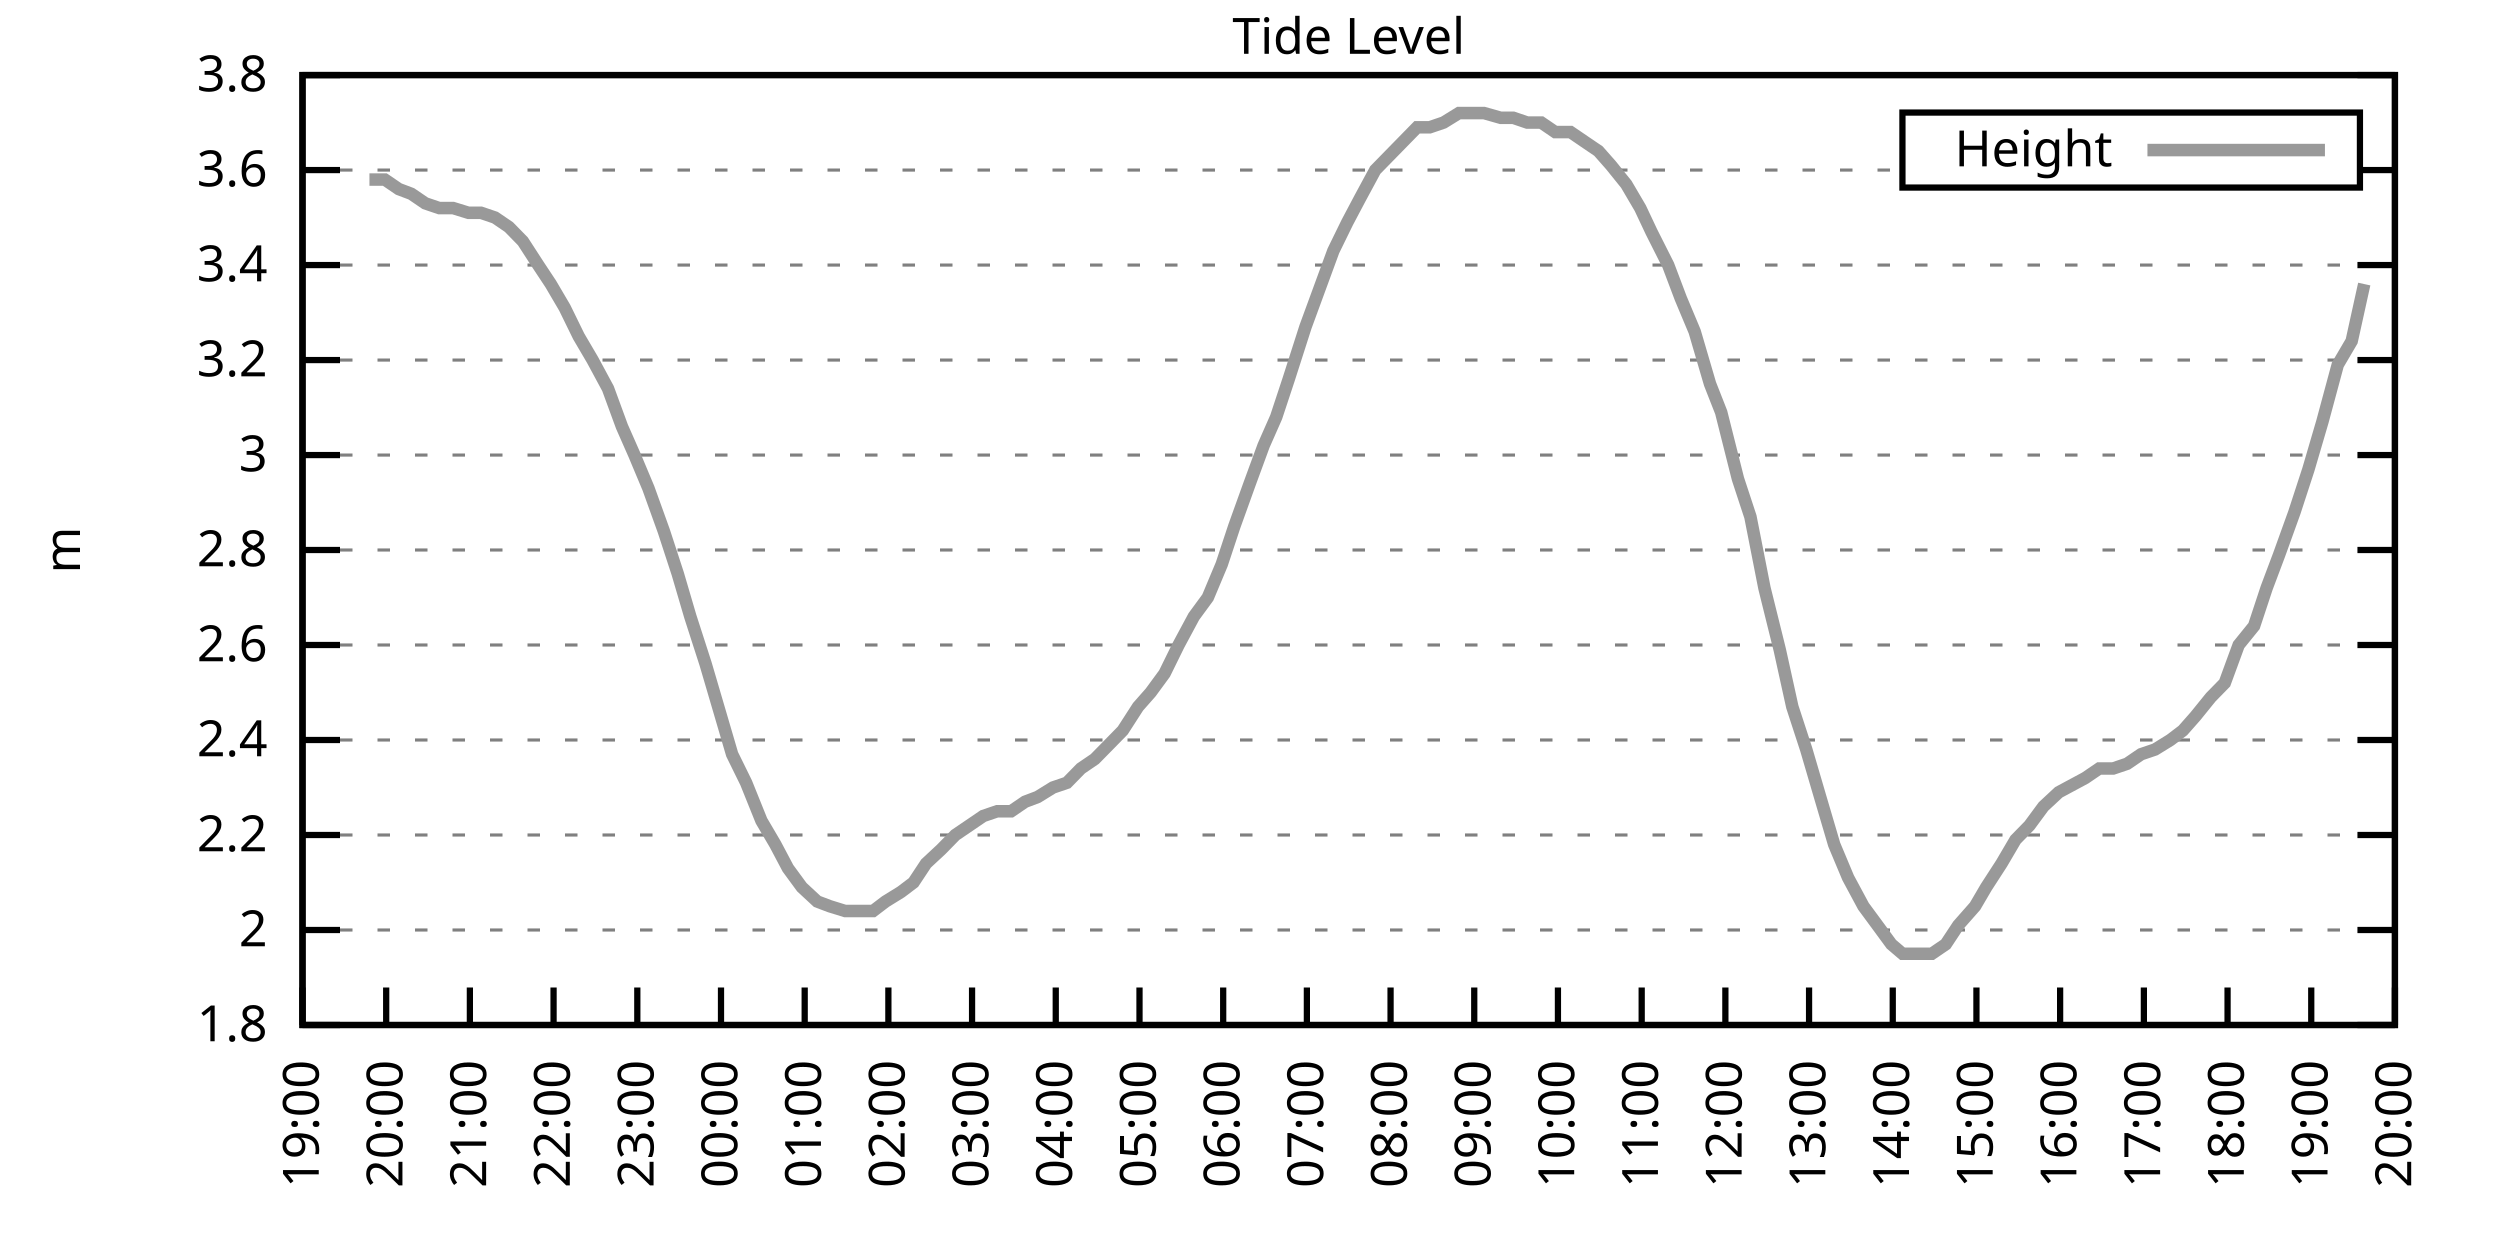
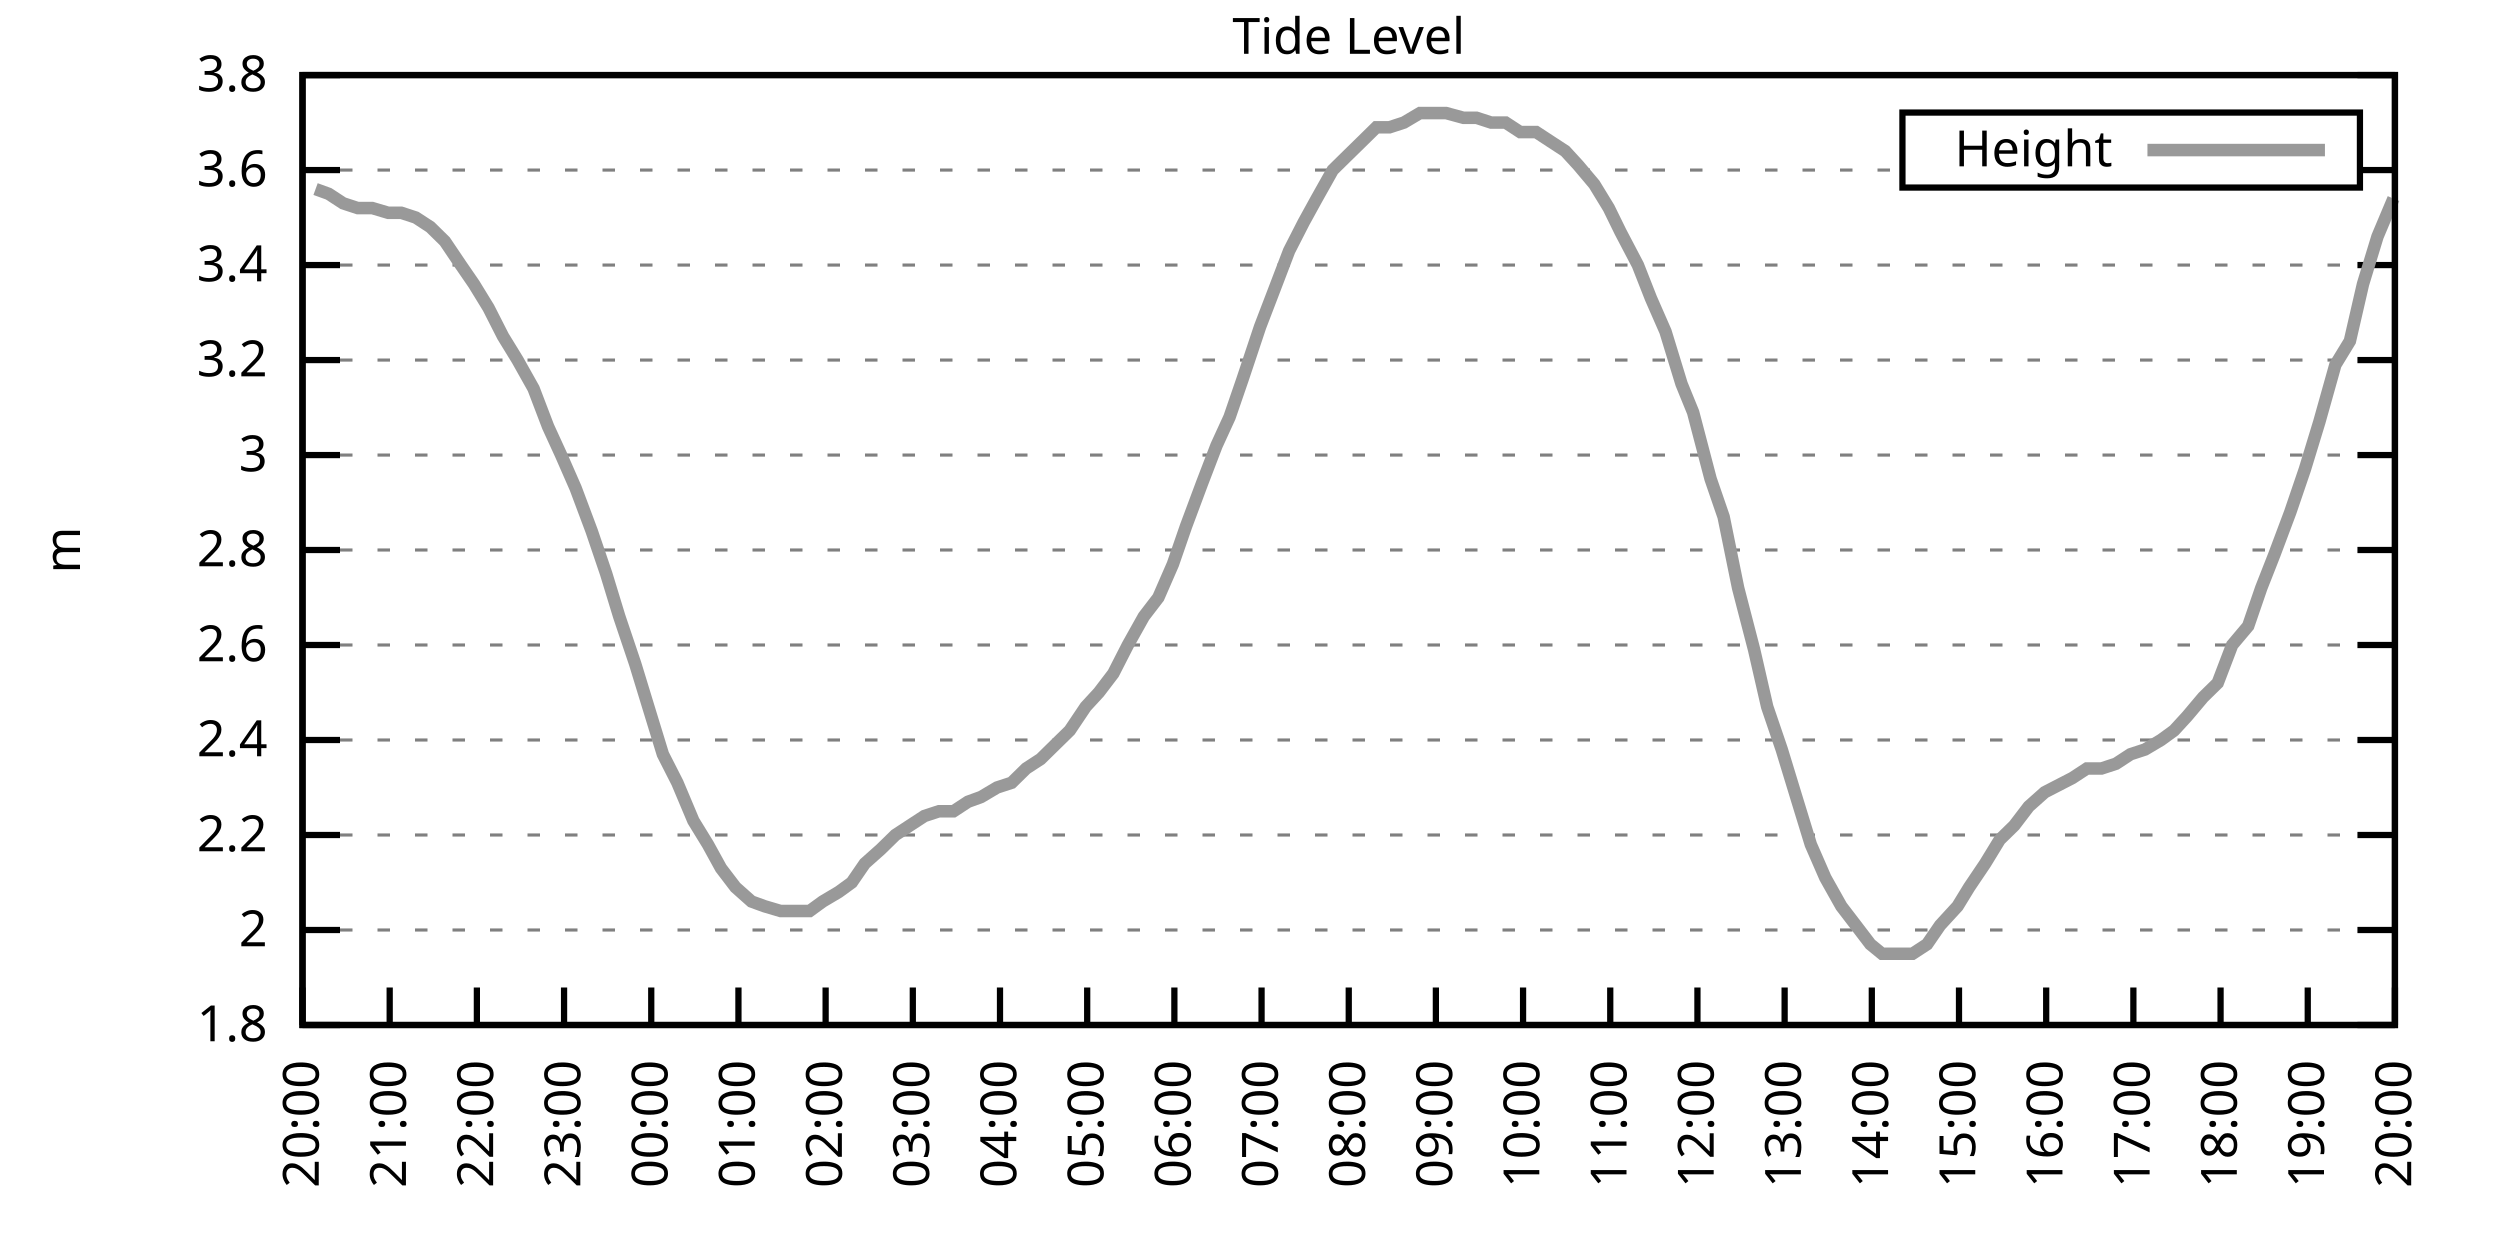
<svg xmlns="http://www.w3.org/2000/svg" xmlns:xlink="http://www.w3.org/1999/xlink" width="400" height="200" viewBox="0 0 400 200">
  <g id="gnuplot_canvas">
    <rect x="0" y="0" width="400" height="200" fill="none" />
    <defs>
      <circle id="gpDot" r="0.5" stroke-width="0.5" stroke="currentColor" />
      <path id="gpPt0" stroke-width="0.333" stroke="currentColor" d="M-1,0 h2 M0,-1 v2" />
      <path id="gpPt1" stroke-width="0.333" stroke="currentColor" d="M-1,-1 L1,1 M1,-1 L-1,1" />
      <path id="gpPt2" stroke-width="0.333" stroke="currentColor" d="M-1,0 L1,0 M0,-1 L0,1 M-1,-1 L1,1 M-1,1 L1,-1" />
      <rect id="gpPt3" stroke-width="0.333" stroke="currentColor" x="-1" y="-1" width="2" height="2" />
      <rect id="gpPt4" stroke-width="0.333" stroke="currentColor" fill="currentColor" x="-1" y="-1" width="2" height="2" />
      <circle id="gpPt5" stroke-width="0.333" stroke="currentColor" cx="0" cy="0" r="1" />
      <use xlink:href="#gpPt5" id="gpPt6" fill="currentColor" stroke="none" />
      <path id="gpPt7" stroke-width="0.333" stroke="currentColor" d="M0,-1.33 L-1.33,0.67 L1.33,0.67 z" />
      <use xlink:href="#gpPt7" id="gpPt8" fill="currentColor" stroke="none" />
      <use xlink:href="#gpPt7" id="gpPt9" stroke="currentColor" transform="rotate(180)" />
      <use xlink:href="#gpPt9" id="gpPt10" fill="currentColor" stroke="none" />
      <use xlink:href="#gpPt3" id="gpPt11" stroke="currentColor" transform="rotate(45)" />
      <use xlink:href="#gpPt11" id="gpPt12" fill="currentColor" stroke="none" />
      <path id="gpPt13" stroke-width="0.333" stroke="currentColor" d="M0,1.330 L1.265,0.411 L0.782,-1.067 L-0.782,-1.076 L-1.265,0.411 z" />
      <use xlink:href="#gpPt13" id="gpPt14" fill="currentColor" stroke="none" />
      <filter id="textbox" filterUnits="objectBoundingBox" x="0" y="0" height="1" width="1">
        <feFlood flood-color="white" flood-opacity="1" result="bgnd" />
        <feComposite in="SourceGraphic" in2="bgnd" operator="atop" />
      </filter>
      <filter id="greybox" filterUnits="objectBoundingBox" x="0" y="0" height="1" width="1">
        <feFlood flood-color="lightgrey" flood-opacity="1" result="grey" />
        <feComposite in="SourceGraphic" in2="grey" operator="atop" />
      </filter>
    </defs>
    <g fill="none" color="white" stroke="currentColor" stroke-width="1.00" stroke-linecap="butt" stroke-linejoin="miter">
</g>
    <g fill="none" color="black" stroke="currentColor" stroke-width="1.00" stroke-linecap="butt" stroke-linejoin="miter">
      <g stroke="none" shape-rendering="crispEdges">
        <polygon fill="rgb(255, 255, 255)" points="48.40,164.00 383.18,164.00 383.18,12.02 48.40,12.02 " />
      </g>
    </g>
    <g fill="none" color="black" stroke="currentColor" stroke-width="1.00" stroke-linecap="butt" stroke-linejoin="miter">
</g>
    <g fill="none" color="black" stroke="black" stroke-width="0.50" stroke-linecap="butt" stroke-linejoin="miter">
</g>
    <g fill="none" color="gray" stroke="currentColor" stroke-width="0.50" stroke-linecap="butt" stroke-linejoin="miter">
      <path stroke="gray" stroke-dasharray="2,4" class="gridline" d="M48.40,164.00 L383.19,164.00  " />
    </g>
    <g fill="none" color="gray" stroke="gray" stroke-width="1.00" stroke-linecap="butt" stroke-linejoin="miter">
</g>
    <g fill="none" color="black" stroke="currentColor" stroke-width="1.00" stroke-linecap="butt" stroke-linejoin="miter">
      <path stroke="black" d="M48.40,164.00 L54.40,164.00 M383.19,164.00 L377.19,164.00  " />
      <g transform="translate(42.80,166.60)" stroke="none" fill="black" font-family="Sans" font-size="8.00" text-anchor="end">
        <text>
          <tspan font-family="Sans"> 1.8</tspan>
        </text>
      </g>
    </g>
    <g fill="none" color="black" stroke="currentColor" stroke-width="1.00" stroke-linecap="butt" stroke-linejoin="miter">
</g>
    <g fill="none" color="black" stroke="black" stroke-width="0.50" stroke-linecap="butt" stroke-linejoin="miter">
</g>
    <g fill="none" color="gray" stroke="currentColor" stroke-width="0.50" stroke-linecap="butt" stroke-linejoin="miter">
      <path stroke="gray" stroke-dasharray="2,4" class="gridline" d="M48.40,148.80 L383.19,148.80  " />
    </g>
    <g fill="none" color="gray" stroke="gray" stroke-width="1.00" stroke-linecap="butt" stroke-linejoin="miter">
</g>
    <g fill="none" color="black" stroke="currentColor" stroke-width="1.00" stroke-linecap="butt" stroke-linejoin="miter">
      <path stroke="black" d="M48.40,148.80 L54.40,148.80 M383.19,148.80 L377.19,148.80  " />
      <g transform="translate(42.80,151.40)" stroke="none" fill="black" font-family="Sans" font-size="8.00" text-anchor="end">
        <text>
          <tspan font-family="Sans"> 2</tspan>
        </text>
      </g>
    </g>
    <g fill="none" color="black" stroke="currentColor" stroke-width="1.00" stroke-linecap="butt" stroke-linejoin="miter">
</g>
    <g fill="none" color="black" stroke="black" stroke-width="0.50" stroke-linecap="butt" stroke-linejoin="miter">
</g>
    <g fill="none" color="gray" stroke="currentColor" stroke-width="0.50" stroke-linecap="butt" stroke-linejoin="miter">
      <path stroke="gray" stroke-dasharray="2,4" class="gridline" d="M48.40,133.60 L383.19,133.60  " />
    </g>
    <g fill="none" color="gray" stroke="gray" stroke-width="1.00" stroke-linecap="butt" stroke-linejoin="miter">
</g>
    <g fill="none" color="black" stroke="currentColor" stroke-width="1.00" stroke-linecap="butt" stroke-linejoin="miter">
      <path stroke="black" d="M48.40,133.60 L54.40,133.60 M383.19,133.60 L377.19,133.60  " />
      <g transform="translate(42.80,136.20)" stroke="none" fill="black" font-family="Sans" font-size="8.00" text-anchor="end">
        <text>
          <tspan font-family="Sans"> 2.2</tspan>
        </text>
      </g>
    </g>
    <g fill="none" color="black" stroke="currentColor" stroke-width="1.00" stroke-linecap="butt" stroke-linejoin="miter">
</g>
    <g fill="none" color="black" stroke="black" stroke-width="0.50" stroke-linecap="butt" stroke-linejoin="miter">
</g>
    <g fill="none" color="gray" stroke="currentColor" stroke-width="0.50" stroke-linecap="butt" stroke-linejoin="miter">
      <path stroke="gray" stroke-dasharray="2,4" class="gridline" d="M48.40,118.40 L383.19,118.40  " />
    </g>
    <g fill="none" color="gray" stroke="gray" stroke-width="1.00" stroke-linecap="butt" stroke-linejoin="miter">
</g>
    <g fill="none" color="black" stroke="currentColor" stroke-width="1.00" stroke-linecap="butt" stroke-linejoin="miter">
      <path stroke="black" d="M48.40,118.40 L54.40,118.40 M383.19,118.40 L377.19,118.40  " />
      <g transform="translate(42.80,121.00)" stroke="none" fill="black" font-family="Sans" font-size="8.00" text-anchor="end">
        <text>
          <tspan font-family="Sans"> 2.4</tspan>
        </text>
      </g>
    </g>
    <g fill="none" color="black" stroke="currentColor" stroke-width="1.00" stroke-linecap="butt" stroke-linejoin="miter">
</g>
    <g fill="none" color="black" stroke="black" stroke-width="0.50" stroke-linecap="butt" stroke-linejoin="miter">
</g>
    <g fill="none" color="gray" stroke="currentColor" stroke-width="0.50" stroke-linecap="butt" stroke-linejoin="miter">
      <path stroke="gray" stroke-dasharray="2,4" class="gridline" d="M48.40,103.20 L383.19,103.20  " />
    </g>
    <g fill="none" color="gray" stroke="gray" stroke-width="1.00" stroke-linecap="butt" stroke-linejoin="miter">
</g>
    <g fill="none" color="black" stroke="currentColor" stroke-width="1.00" stroke-linecap="butt" stroke-linejoin="miter">
      <path stroke="black" d="M48.40,103.20 L54.40,103.20 M383.19,103.20 L377.19,103.20  " />
      <g transform="translate(42.80,105.80)" stroke="none" fill="black" font-family="Sans" font-size="8.00" text-anchor="end">
        <text>
          <tspan font-family="Sans"> 2.6</tspan>
        </text>
      </g>
    </g>
    <g fill="none" color="black" stroke="currentColor" stroke-width="1.00" stroke-linecap="butt" stroke-linejoin="miter">
</g>
    <g fill="none" color="black" stroke="black" stroke-width="0.50" stroke-linecap="butt" stroke-linejoin="miter">
</g>
    <g fill="none" color="gray" stroke="currentColor" stroke-width="0.50" stroke-linecap="butt" stroke-linejoin="miter">
      <path stroke="gray" stroke-dasharray="2,4" class="gridline" d="M48.40,88.00 L383.19,88.00  " />
    </g>
    <g fill="none" color="gray" stroke="gray" stroke-width="1.00" stroke-linecap="butt" stroke-linejoin="miter">
</g>
    <g fill="none" color="black" stroke="currentColor" stroke-width="1.00" stroke-linecap="butt" stroke-linejoin="miter">
      <path stroke="black" d="M48.40,88.00 L54.40,88.00 M383.19,88.00 L377.19,88.00  " />
      <g transform="translate(42.80,90.60)" stroke="none" fill="black" font-family="Sans" font-size="8.00" text-anchor="end">
        <text>
          <tspan font-family="Sans"> 2.8</tspan>
        </text>
      </g>
    </g>
    <g fill="none" color="black" stroke="currentColor" stroke-width="1.00" stroke-linecap="butt" stroke-linejoin="miter">
</g>
    <g fill="none" color="black" stroke="black" stroke-width="0.50" stroke-linecap="butt" stroke-linejoin="miter">
</g>
    <g fill="none" color="gray" stroke="currentColor" stroke-width="0.50" stroke-linecap="butt" stroke-linejoin="miter">
      <path stroke="gray" stroke-dasharray="2,4" class="gridline" d="M48.40,72.81 L383.19,72.81  " />
    </g>
    <g fill="none" color="gray" stroke="gray" stroke-width="1.00" stroke-linecap="butt" stroke-linejoin="miter">
</g>
    <g fill="none" color="black" stroke="currentColor" stroke-width="1.00" stroke-linecap="butt" stroke-linejoin="miter">
      <path stroke="black" d="M48.40,72.81 L54.40,72.81 M383.19,72.81 L377.19,72.81  " />
      <g transform="translate(42.80,75.41)" stroke="none" fill="black" font-family="Sans" font-size="8.00" text-anchor="end">
        <text>
          <tspan font-family="Sans"> 3</tspan>
        </text>
      </g>
    </g>
    <g fill="none" color="black" stroke="currentColor" stroke-width="1.00" stroke-linecap="butt" stroke-linejoin="miter">
</g>
    <g fill="none" color="black" stroke="black" stroke-width="0.50" stroke-linecap="butt" stroke-linejoin="miter">
</g>
    <g fill="none" color="gray" stroke="currentColor" stroke-width="0.50" stroke-linecap="butt" stroke-linejoin="miter">
      <path stroke="gray" stroke-dasharray="2,4" class="gridline" d="M48.40,57.61 L383.19,57.61  " />
    </g>
    <g fill="none" color="gray" stroke="gray" stroke-width="1.00" stroke-linecap="butt" stroke-linejoin="miter">
</g>
    <g fill="none" color="black" stroke="currentColor" stroke-width="1.00" stroke-linecap="butt" stroke-linejoin="miter">
      <path stroke="black" d="M48.40,57.61 L54.40,57.61 M383.19,57.61 L377.19,57.61  " />
      <g transform="translate(42.80,60.21)" stroke="none" fill="black" font-family="Sans" font-size="8.00" text-anchor="end">
        <text>
          <tspan font-family="Sans"> 3.2</tspan>
        </text>
      </g>
    </g>
    <g fill="none" color="black" stroke="currentColor" stroke-width="1.00" stroke-linecap="butt" stroke-linejoin="miter">
</g>
    <g fill="none" color="black" stroke="black" stroke-width="0.50" stroke-linecap="butt" stroke-linejoin="miter">
</g>
    <g fill="none" color="gray" stroke="currentColor" stroke-width="0.50" stroke-linecap="butt" stroke-linejoin="miter">
      <path stroke="gray" stroke-dasharray="2,4" class="gridline" d="M48.40,42.41 L383.19,42.41  " />
    </g>
    <g fill="none" color="gray" stroke="gray" stroke-width="1.00" stroke-linecap="butt" stroke-linejoin="miter">
</g>
    <g fill="none" color="black" stroke="currentColor" stroke-width="1.00" stroke-linecap="butt" stroke-linejoin="miter">
      <path stroke="black" d="M48.40,42.41 L54.40,42.41 M383.19,42.41 L377.19,42.41  " />
      <g transform="translate(42.80,45.01)" stroke="none" fill="black" font-family="Sans" font-size="8.00" text-anchor="end">
        <text>
          <tspan font-family="Sans"> 3.4</tspan>
        </text>
      </g>
    </g>
    <g fill="none" color="black" stroke="currentColor" stroke-width="1.00" stroke-linecap="butt" stroke-linejoin="miter">
</g>
    <g fill="none" color="black" stroke="black" stroke-width="0.50" stroke-linecap="butt" stroke-linejoin="miter">
</g>
    <g fill="none" color="gray" stroke="currentColor" stroke-width="0.50" stroke-linecap="butt" stroke-linejoin="miter">
      <path stroke="gray" stroke-dasharray="2,4" class="gridline" d="M48.40,27.21 L304.39,27.21 M377.59,27.21 L383.19,27.21  " />
    </g>
    <g fill="none" color="gray" stroke="gray" stroke-width="1.00" stroke-linecap="butt" stroke-linejoin="miter">
</g>
    <g fill="none" color="black" stroke="currentColor" stroke-width="1.00" stroke-linecap="butt" stroke-linejoin="miter">
      <path stroke="black" d="M48.40,27.21 L54.40,27.21 M383.19,27.21 L377.19,27.21  " />
      <g transform="translate(42.80,29.81)" stroke="none" fill="black" font-family="Sans" font-size="8.00" text-anchor="end">
        <text>
          <tspan font-family="Sans"> 3.6</tspan>
        </text>
      </g>
    </g>
    <g fill="none" color="black" stroke="currentColor" stroke-width="1.00" stroke-linecap="butt" stroke-linejoin="miter">
</g>
    <g fill="none" color="black" stroke="black" stroke-width="0.50" stroke-linecap="butt" stroke-linejoin="miter">
</g>
    <g fill="none" color="gray" stroke="currentColor" stroke-width="0.50" stroke-linecap="butt" stroke-linejoin="miter">
      <path stroke="gray" stroke-dasharray="2,4" class="gridline" d="M48.40,12.01 L383.19,12.01  " />
    </g>
    <g fill="none" color="gray" stroke="gray" stroke-width="1.00" stroke-linecap="butt" stroke-linejoin="miter">
</g>
    <g fill="none" color="black" stroke="currentColor" stroke-width="1.00" stroke-linecap="butt" stroke-linejoin="miter">
      <path stroke="black" d="M48.40,12.01 L54.40,12.01 M383.19,12.01 L377.19,12.01  " />
      <g transform="translate(42.80,14.61)" stroke="none" fill="black" font-family="Sans" font-size="8.00" text-anchor="end">
        <text>
          <tspan font-family="Sans"> 3.8</tspan>
        </text>
      </g>
    </g>
    <g fill="none" color="black" stroke="currentColor" stroke-width="1.00" stroke-linecap="butt" stroke-linejoin="miter">
      <path stroke="black" d="M48.40,164.00 L48.40,158.00  " />
      <g transform="translate(51.00,169.60) rotate(270.00)" stroke="none" fill="black" font-family="Sans" font-size="8.00" text-anchor="end">
        <text>
-           <tspan font-family="Sans">19:00</tspan>
-         </text>
-       </g>
-     </g>
-     <g fill="none" color="black" stroke="currentColor" stroke-width="1.00" stroke-linecap="butt" stroke-linejoin="miter">
-       <path stroke="black" d="M61.79,164.00 L61.79,158.00  " />
-       <g transform="translate(64.39,169.60) rotate(270.00)" stroke="none" fill="black" font-family="Sans" font-size="8.00" text-anchor="end">
-         <text>
          <tspan font-family="Sans">20:00</tspan>
        </text>
      </g>
    </g>
    <g fill="none" color="black" stroke="currentColor" stroke-width="1.00" stroke-linecap="butt" stroke-linejoin="miter">
-       <path stroke="black" d="M75.18,164.00 L75.18,158.00  " />
-       <g transform="translate(77.78,169.60) rotate(270.00)" stroke="none" fill="black" font-family="Sans" font-size="8.00" text-anchor="end">
+       <path stroke="black" d="M62.35,164.00 L62.35,158.00  " />
+       <g transform="translate(64.95,169.60) rotate(270.00)" stroke="none" fill="black" font-family="Sans" font-size="8.00" text-anchor="end">
        <text>
          <tspan font-family="Sans">21:00</tspan>
        </text>
      </g>
    </g>
    <g fill="none" color="black" stroke="currentColor" stroke-width="1.00" stroke-linecap="butt" stroke-linejoin="miter">
-       <path stroke="black" d="M88.57,164.00 L88.57,158.00  " />
-       <g transform="translate(91.17,169.60) rotate(270.00)" stroke="none" fill="black" font-family="Sans" font-size="8.00" text-anchor="end">
+       <path stroke="black" d="M76.30,164.00 L76.30,158.00  " />
+       <g transform="translate(78.90,169.60) rotate(270.00)" stroke="none" fill="black" font-family="Sans" font-size="8.00" text-anchor="end">
        <text>
          <tspan font-family="Sans">22:00</tspan>
        </text>
      </g>
    </g>
    <g fill="none" color="black" stroke="currentColor" stroke-width="1.00" stroke-linecap="butt" stroke-linejoin="miter">
-       <path stroke="black" d="M101.97,164.00 L101.97,158.00  " />
-       <g transform="translate(104.57,169.60) rotate(270.00)" stroke="none" fill="black" font-family="Sans" font-size="8.00" text-anchor="end">
+       <path stroke="black" d="M90.25,164.00 L90.25,158.00  " />
+       <g transform="translate(92.85,169.60) rotate(270.00)" stroke="none" fill="black" font-family="Sans" font-size="8.00" text-anchor="end">
        <text>
          <tspan font-family="Sans">23:00</tspan>
        </text>
      </g>
    </g>
    <g fill="none" color="black" stroke="currentColor" stroke-width="1.00" stroke-linecap="butt" stroke-linejoin="miter">
-       <path stroke="black" d="M115.36,164.00 L115.36,158.00  " />
-       <g transform="translate(117.96,169.60) rotate(270.00)" stroke="none" fill="black" font-family="Sans" font-size="8.00" text-anchor="end">
+       <path stroke="black" d="M104.20,164.00 L104.20,158.00  " />
+       <g transform="translate(106.80,169.60) rotate(270.00)" stroke="none" fill="black" font-family="Sans" font-size="8.00" text-anchor="end">
        <text>
          <tspan font-family="Sans">00:00</tspan>
        </text>
      </g>
    </g>
    <g fill="none" color="black" stroke="currentColor" stroke-width="1.00" stroke-linecap="butt" stroke-linejoin="miter">
-       <path stroke="black" d="M128.75,164.00 L128.75,158.00  " />
-       <g transform="translate(131.35,169.60) rotate(270.00)" stroke="none" fill="black" font-family="Sans" font-size="8.00" text-anchor="end">
+       <path stroke="black" d="M118.15,164.00 L118.15,158.00  " />
+       <g transform="translate(120.75,169.60) rotate(270.00)" stroke="none" fill="black" font-family="Sans" font-size="8.00" text-anchor="end">
        <text>
          <tspan font-family="Sans">01:00</tspan>
        </text>
      </g>
    </g>
    <g fill="none" color="black" stroke="currentColor" stroke-width="1.00" stroke-linecap="butt" stroke-linejoin="miter">
-       <path stroke="black" d="M142.14,164.00 L142.14,158.00  " />
-       <g transform="translate(144.74,169.60) rotate(270.00)" stroke="none" fill="black" font-family="Sans" font-size="8.00" text-anchor="end">
+       <path stroke="black" d="M132.10,164.00 L132.10,158.00  " />
+       <g transform="translate(134.70,169.60) rotate(270.00)" stroke="none" fill="black" font-family="Sans" font-size="8.00" text-anchor="end">
        <text>
          <tspan font-family="Sans">02:00</tspan>
        </text>
      </g>
    </g>
    <g fill="none" color="black" stroke="currentColor" stroke-width="1.00" stroke-linecap="butt" stroke-linejoin="miter">
-       <path stroke="black" d="M155.53,164.00 L155.53,158.00  " />
-       <g transform="translate(158.13,169.60) rotate(270.00)" stroke="none" fill="black" font-family="Sans" font-size="8.00" text-anchor="end">
+       <path stroke="black" d="M146.05,164.00 L146.05,158.00  " />
+       <g transform="translate(148.65,169.60) rotate(270.00)" stroke="none" fill="black" font-family="Sans" font-size="8.00" text-anchor="end">
        <text>
          <tspan font-family="Sans">03:00</tspan>
        </text>
      </g>
    </g>
    <g fill="none" color="black" stroke="currentColor" stroke-width="1.00" stroke-linecap="butt" stroke-linejoin="miter">
-       <path stroke="black" d="M168.92,164.00 L168.92,158.00  " />
-       <g transform="translate(171.52,169.60) rotate(270.00)" stroke="none" fill="black" font-family="Sans" font-size="8.00" text-anchor="end">
+       <path stroke="black" d="M160.00,164.00 L160.00,158.00  " />
+       <g transform="translate(162.60,169.60) rotate(270.00)" stroke="none" fill="black" font-family="Sans" font-size="8.00" text-anchor="end">
        <text>
          <tspan font-family="Sans">04:00</tspan>
        </text>
      </g>
    </g>
    <g fill="none" color="black" stroke="currentColor" stroke-width="1.00" stroke-linecap="butt" stroke-linejoin="miter">
-       <path stroke="black" d="M182.32,164.00 L182.32,158.00  " />
-       <g transform="translate(184.92,169.60) rotate(270.00)" stroke="none" fill="black" font-family="Sans" font-size="8.00" text-anchor="end">
+       <path stroke="black" d="M173.95,164.00 L173.95,158.00  " />
+       <g transform="translate(176.55,169.60) rotate(270.00)" stroke="none" fill="black" font-family="Sans" font-size="8.00" text-anchor="end">
        <text>
          <tspan font-family="Sans">05:00</tspan>
        </text>
      </g>
    </g>
    <g fill="none" color="black" stroke="currentColor" stroke-width="1.00" stroke-linecap="butt" stroke-linejoin="miter">
-       <path stroke="black" d="M195.71,164.00 L195.71,158.00  " />
-       <g transform="translate(198.31,169.60) rotate(270.00)" stroke="none" fill="black" font-family="Sans" font-size="8.00" text-anchor="end">
+       <path stroke="black" d="M187.90,164.00 L187.90,158.00  " />
+       <g transform="translate(190.50,169.60) rotate(270.00)" stroke="none" fill="black" font-family="Sans" font-size="8.00" text-anchor="end">
        <text>
          <tspan font-family="Sans">06:00</tspan>
        </text>
      </g>
    </g>
    <g fill="none" color="black" stroke="currentColor" stroke-width="1.00" stroke-linecap="butt" stroke-linejoin="miter">
-       <path stroke="black" d="M209.10,164.00 L209.10,158.00  " />
-       <g transform="translate(211.70,169.60) rotate(270.00)" stroke="none" fill="black" font-family="Sans" font-size="8.00" text-anchor="end">
+       <path stroke="black" d="M201.85,164.00 L201.85,158.00  " />
+       <g transform="translate(204.45,169.60) rotate(270.00)" stroke="none" fill="black" font-family="Sans" font-size="8.00" text-anchor="end">
        <text>
          <tspan font-family="Sans">07:00</tspan>
        </text>
      </g>
    </g>
    <g fill="none" color="black" stroke="currentColor" stroke-width="1.00" stroke-linecap="butt" stroke-linejoin="miter">
-       <path stroke="black" d="M222.49,164.00 L222.49,158.00  " />
-       <g transform="translate(225.09,169.60) rotate(270.00)" stroke="none" fill="black" font-family="Sans" font-size="8.00" text-anchor="end">
+       <path stroke="black" d="M215.80,164.00 L215.80,158.00  " />
+       <g transform="translate(218.40,169.60) rotate(270.00)" stroke="none" fill="black" font-family="Sans" font-size="8.00" text-anchor="end">
        <text>
          <tspan font-family="Sans">08:00</tspan>
        </text>
      </g>
    </g>
    <g fill="none" color="black" stroke="currentColor" stroke-width="1.00" stroke-linecap="butt" stroke-linejoin="miter">
-       <path stroke="black" d="M235.88,164.00 L235.88,158.00  " />
-       <g transform="translate(238.48,169.60) rotate(270.00)" stroke="none" fill="black" font-family="Sans" font-size="8.00" text-anchor="end">
+       <path stroke="black" d="M229.74,164.00 L229.74,158.00  " />
+       <g transform="translate(232.34,169.60) rotate(270.00)" stroke="none" fill="black" font-family="Sans" font-size="8.00" text-anchor="end">
        <text>
          <tspan font-family="Sans">09:00</tspan>
        </text>
      </g>
    </g>
    <g fill="none" color="black" stroke="currentColor" stroke-width="1.00" stroke-linecap="butt" stroke-linejoin="miter">
-       <path stroke="black" d="M249.27,164.00 L249.27,158.00  " />
-       <g transform="translate(251.87,169.60) rotate(270.00)" stroke="none" fill="black" font-family="Sans" font-size="8.00" text-anchor="end">
+       <path stroke="black" d="M243.69,164.00 L243.69,158.00  " />
+       <g transform="translate(246.29,169.60) rotate(270.00)" stroke="none" fill="black" font-family="Sans" font-size="8.00" text-anchor="end">
        <text>
          <tspan font-family="Sans">10:00</tspan>
        </text>
      </g>
    </g>
    <g fill="none" color="black" stroke="currentColor" stroke-width="1.00" stroke-linecap="butt" stroke-linejoin="miter">
-       <path stroke="black" d="M262.67,164.00 L262.67,158.00  " />
-       <g transform="translate(265.27,169.60) rotate(270.00)" stroke="none" fill="black" font-family="Sans" font-size="8.00" text-anchor="end">
+       <path stroke="black" d="M257.64,164.00 L257.64,158.00  " />
+       <g transform="translate(260.24,169.60) rotate(270.00)" stroke="none" fill="black" font-family="Sans" font-size="8.00" text-anchor="end">
        <text>
          <tspan font-family="Sans">11:00</tspan>
        </text>
      </g>
    </g>
    <g fill="none" color="black" stroke="currentColor" stroke-width="1.00" stroke-linecap="butt" stroke-linejoin="miter">
-       <path stroke="black" d="M276.06,164.00 L276.06,158.00  " />
-       <g transform="translate(278.66,169.60) rotate(270.00)" stroke="none" fill="black" font-family="Sans" font-size="8.00" text-anchor="end">
+       <path stroke="black" d="M271.59,164.00 L271.59,158.00  " />
+       <g transform="translate(274.19,169.60) rotate(270.00)" stroke="none" fill="black" font-family="Sans" font-size="8.00" text-anchor="end">
        <text>
          <tspan font-family="Sans">12:00</tspan>
        </text>
      </g>
    </g>
    <g fill="none" color="black" stroke="currentColor" stroke-width="1.00" stroke-linecap="butt" stroke-linejoin="miter">
-       <path stroke="black" d="M289.45,164.00 L289.45,158.00  " />
-       <g transform="translate(292.05,169.60) rotate(270.00)" stroke="none" fill="black" font-family="Sans" font-size="8.00" text-anchor="end">
+       <path stroke="black" d="M285.54,164.00 L285.54,158.00  " />
+       <g transform="translate(288.14,169.60) rotate(270.00)" stroke="none" fill="black" font-family="Sans" font-size="8.00" text-anchor="end">
        <text>
          <tspan font-family="Sans">13:00</tspan>
        </text>
      </g>
    </g>
    <g fill="none" color="black" stroke="currentColor" stroke-width="1.00" stroke-linecap="butt" stroke-linejoin="miter">
-       <path stroke="black" d="M302.84,164.00 L302.84,158.00  " />
-       <g transform="translate(305.44,169.60) rotate(270.00)" stroke="none" fill="black" font-family="Sans" font-size="8.00" text-anchor="end">
+       <path stroke="black" d="M299.49,164.00 L299.49,158.00  " />
+       <g transform="translate(302.09,169.60) rotate(270.00)" stroke="none" fill="black" font-family="Sans" font-size="8.00" text-anchor="end">
        <text>
          <tspan font-family="Sans">14:00</tspan>
        </text>
      </g>
    </g>
    <g fill="none" color="black" stroke="currentColor" stroke-width="1.00" stroke-linecap="butt" stroke-linejoin="miter">
-       <path stroke="black" d="M316.23,164.00 L316.23,158.00  " />
-       <g transform="translate(318.83,169.60) rotate(270.00)" stroke="none" fill="black" font-family="Sans" font-size="8.00" text-anchor="end">
+       <path stroke="black" d="M313.44,164.00 L313.44,158.00  " />
+       <g transform="translate(316.04,169.60) rotate(270.00)" stroke="none" fill="black" font-family="Sans" font-size="8.00" text-anchor="end">
        <text>
          <tspan font-family="Sans">15:00</tspan>
        </text>
      </g>
    </g>
    <g fill="none" color="black" stroke="currentColor" stroke-width="1.00" stroke-linecap="butt" stroke-linejoin="miter">
-       <path stroke="black" d="M329.62,164.00 L329.62,158.00  " />
-       <g transform="translate(332.22,169.60) rotate(270.00)" stroke="none" fill="black" font-family="Sans" font-size="8.00" text-anchor="end">
+       <path stroke="black" d="M327.39,164.00 L327.39,158.00  " />
+       <g transform="translate(329.99,169.60) rotate(270.00)" stroke="none" fill="black" font-family="Sans" font-size="8.00" text-anchor="end">
        <text>
          <tspan font-family="Sans">16:00</tspan>
        </text>
      </g>
    </g>
    <g fill="none" color="black" stroke="currentColor" stroke-width="1.00" stroke-linecap="butt" stroke-linejoin="miter">
-       <path stroke="black" d="M343.02,164.00 L343.02,158.00  " />
-       <g transform="translate(345.62,169.60) rotate(270.00)" stroke="none" fill="black" font-family="Sans" font-size="8.00" text-anchor="end">
+       <path stroke="black" d="M341.34,164.00 L341.34,158.00  " />
+       <g transform="translate(343.94,169.60) rotate(270.00)" stroke="none" fill="black" font-family="Sans" font-size="8.00" text-anchor="end">
        <text>
          <tspan font-family="Sans">17:00</tspan>
        </text>
      </g>
    </g>
    <g fill="none" color="black" stroke="currentColor" stroke-width="1.00" stroke-linecap="butt" stroke-linejoin="miter">
-       <path stroke="black" d="M356.41,164.00 L356.41,158.00  " />
-       <g transform="translate(359.01,169.60) rotate(270.00)" stroke="none" fill="black" font-family="Sans" font-size="8.00" text-anchor="end">
+       <path stroke="black" d="M355.29,164.00 L355.29,158.00  " />
+       <g transform="translate(357.89,169.60) rotate(270.00)" stroke="none" fill="black" font-family="Sans" font-size="8.00" text-anchor="end">
        <text>
          <tspan font-family="Sans">18:00</tspan>
        </text>
      </g>
    </g>
    <g fill="none" color="black" stroke="currentColor" stroke-width="1.00" stroke-linecap="butt" stroke-linejoin="miter">
-       <path stroke="black" d="M369.80,164.00 L369.80,158.00  " />
-       <g transform="translate(372.40,169.60) rotate(270.00)" stroke="none" fill="black" font-family="Sans" font-size="8.00" text-anchor="end">
+       <path stroke="black" d="M369.24,164.00 L369.24,158.00  " />
+       <g transform="translate(371.84,169.60) rotate(270.00)" stroke="none" fill="black" font-family="Sans" font-size="8.00" text-anchor="end">
        <text>
          <tspan font-family="Sans">19:00</tspan>
        </text>
      </g>
    </g>
    <g fill="none" color="black" stroke="currentColor" stroke-width="1.00" stroke-linecap="butt" stroke-linejoin="miter">
      <path stroke="black" d="M383.19,164.00 L383.19,158.00  " />
      <g transform="translate(385.79,169.60) rotate(270.00)" stroke="none" fill="black" font-family="Sans" font-size="8.00" text-anchor="end">
        <text>
          <tspan font-family="Sans">20:00</tspan>
        </text>
      </g>
    </g>
    <g fill="none" color="black" stroke="currentColor" stroke-width="1.00" stroke-linecap="butt" stroke-linejoin="miter">
</g>
    <g fill="none" color="black" stroke="currentColor" stroke-width="1.00" stroke-linecap="butt" stroke-linejoin="miter">
      <path stroke="black" d="M48.40,12.01 L48.40,164.00 L383.19,164.00 L383.19,12.01 L48.40,12.01 Z  " />
    </g>
    <g fill="none" color="black" stroke="currentColor" stroke-width="1.00" stroke-linecap="butt" stroke-linejoin="miter">
</g>
    <g fill="none" color="black" stroke="currentColor" stroke-width="1.00" stroke-linecap="butt" stroke-linejoin="miter">
      <path stroke="black" d="M304.39,30.01 L304.39,18.01 L377.59,18.01 L377.59,30.01 L304.39,30.01 Z  " />
    </g>
    <g id="Tide_level_plot_1">
      <g fill="none" color="white" stroke="black" stroke-width="2.00" stroke-linecap="butt" stroke-linejoin="miter">
</g>
      <g fill="none" color="black" stroke="currentColor" stroke-width="2.00" stroke-linecap="butt" stroke-linejoin="miter">
        <g transform="translate(337.99,26.61)" stroke="none" fill="black" font-family="Sans" font-size="8.00" text-anchor="end">
          <text>
            <tspan font-family="Sans">Height</tspan>
          </text>
        </g>
      </g>
      <g fill="none" color="black" stroke="currentColor" stroke-width="2.00" stroke-linecap="butt" stroke-linejoin="miter">
-         <path stroke="rgb(153, 153, 153)" d="M343.59,24.01 L371.99,24.01 M59.11,28.73 L61.57,28.73 L63.80,30.25 L65.81,31.01 L68.04,32.53 L70.27,33.29   L72.50,33.29 L74.96,34.05 L76.97,34.05 L79.20,34.81 L81.43,36.33 L83.66,38.61 L86.12,42.41 L88.13,45.45   L90.36,49.25 L92.59,53.81 L94.82,57.61 L97.28,62.17 L99.51,68.25 L101.52,72.81 L103.75,78.13 L106.21,84.97   L108.44,91.80 L110.45,98.64 L112.90,106.24 L114.91,113.08 L117.14,120.68 L119.38,125.24 L121.83,131.32 L124.06,135.12   L126.07,138.92 L128.30,141.96 L130.76,144.24 L132.77,145.00 L135.22,145.76 L137.45,145.76 L139.69,145.76 L141.69,144.24   L144.15,142.72 L146.16,141.20 L148.17,138.16 L150.62,135.88 L152.85,133.60 L155.09,132.08 L157.32,130.56 L159.55,129.80   L161.78,129.80 L164.01,128.28 L166.02,127.52 L168.48,126.00 L170.71,125.24 L172.94,122.96 L175.17,121.44 L177.41,119.16   L179.64,116.88 L182.09,113.08 L184.10,110.80 L186.33,107.76 L188.57,103.20 L191.02,98.64 L193.25,95.60 L195.48,90.28   L197.49,84.21 L199.95,77.37 L202.18,71.29 L204.19,66.73 L206.20,60.65 L208.88,52.29 L211.11,46.21 L213.34,40.13   L215.57,35.57 L217.58,31.77 L220.04,27.21 L222.27,24.93 L224.50,22.65 L226.73,20.37 L228.74,20.37 L230.97,19.61   L233.43,18.09 L235.44,18.09 L237.44,18.09 L240.12,18.85 L242.13,18.85 L244.36,19.61 L246.60,19.61 L248.83,21.13   L251.28,21.13 L253.51,22.65 L255.75,24.17 L257.76,26.45 L260.21,29.49 L262.44,33.29 L264.23,37.09 L266.91,42.41   L268.92,47.73 L271.15,53.05 L273.60,61.41 L275.39,65.97 L278.07,76.61 L280.07,82.69 L282.31,94.08 L284.76,103.96   L286.77,113.08 L289.00,119.92 L291.23,127.52 L293.47,135.12 L295.70,140.44 L298.15,145.00 L300.39,148.04 L302.62,151.08   L304.40,152.60 L306.86,152.60 L309.09,152.60 L311.32,151.08 L313.33,148.04 L316.01,145.00 L317.79,141.96 L320.25,138.16   L322.48,134.36 L324.71,132.08 L326.95,129.04 L329.40,126.76 L333.64,124.48 L335.87,122.96 L338.10,122.96 L340.34,122.20   L342.57,120.68 L344.80,119.92 L347.26,118.40 L349.26,116.88 L351.27,114.60 L353.73,111.56 L355.96,109.28 L358.19,103.20   L360.65,100.16 L362.66,94.08 L364.66,88.76 L367.12,81.93 L369.35,75.09 L371.58,67.49 L374.04,58.37 L376.27,54.57   L378.28,45.45  " />
+         <path stroke="rgb(153, 153, 153)" d="M343.59,24.01 L371.99,24.01 M50.49,30.25 L52.58,31.01 L54.91,32.53 L57.23,33.29 L59.56,33.29 L62.12,34.05   L64.21,34.05 L66.53,34.81 L68.86,36.33 L71.18,38.61 L73.74,42.41 L75.83,45.45 L78.16,49.25 L80.48,53.81   L82.81,57.61 L85.37,62.17 L87.69,68.25 L89.78,72.81 L92.11,78.13 L94.67,84.97 L96.99,91.80 L99.08,98.64   L101.64,106.24 L103.73,113.08 L106.06,120.68 L108.38,125.24 L110.94,131.32 L113.27,135.12 L115.36,138.92 L117.68,141.96   L120.24,144.24 L122.33,145.00 L124.89,145.76 L127.22,145.76 L129.54,145.76 L131.63,144.24 L134.19,142.72 L136.28,141.20   L138.37,138.16 L140.93,135.88 L143.26,133.60 L145.58,132.08 L147.91,130.56 L150.23,129.80 L152.56,129.80 L154.88,128.28   L156.97,127.52 L159.53,126.00 L161.86,125.24 L164.18,122.96 L166.51,121.44 L168.83,119.16 L171.16,116.88 L173.71,113.08   L175.81,110.80 L178.13,107.76 L180.46,103.20 L183.01,98.64 L185.34,95.60 L187.66,90.28 L189.76,84.21 L192.31,77.37   L194.64,71.29 L196.73,66.73 L198.82,60.65 L201.61,52.29 L203.94,46.21 L206.26,40.13 L208.59,35.57 L210.68,31.77   L213.24,27.21 L215.56,24.93 L217.89,22.65 L220.21,20.37 L222.30,20.37 L224.63,19.61 L227.19,18.09 L229.28,18.09   L231.37,18.09 L234.16,18.85 L236.25,18.85 L238.58,19.61 L240.90,19.61 L243.23,21.13 L245.79,21.13 L248.11,22.65   L250.44,24.17 L252.53,26.45 L255.09,29.49 L257.41,33.29 L259.27,37.09 L262.06,42.41 L264.15,47.73 L266.48,53.05   L269.04,61.41 L270.90,65.97 L273.69,76.61 L275.78,82.69 L278.10,94.08 L280.66,103.96 L282.75,113.08 L285.08,119.92   L287.40,127.52 L289.73,135.12 L292.05,140.44 L294.61,145.00 L296.94,148.04 L299.26,151.08 L301.12,152.60 L303.68,152.60   L306.00,152.60 L308.33,151.08 L310.42,148.04 L313.21,145.00 L315.07,141.96 L317.63,138.16 L319.95,134.36 L322.28,132.08   L324.60,129.04 L327.16,126.76 L331.58,124.48 L333.90,122.96 L336.23,122.96 L338.55,122.20 L340.88,120.68 L343.20,119.92   L345.76,118.40 L347.85,116.88 L349.94,114.60 L352.50,111.56 L354.83,109.28 L357.15,103.20 L359.71,100.16 L361.80,94.08   L363.89,88.76 L366.45,81.93 L368.78,75.09 L371.10,67.49 L373.66,58.37 L375.98,54.57 L378.08,45.45 L380.40,37.85   L382.96,31.77  " />
      </g>
    </g>
    <g fill="none" color="black" stroke="currentColor" stroke-width="2.00" stroke-linecap="butt" stroke-linejoin="miter">
</g>
    <g fill="none" color="black" stroke="black" stroke-width="1.00" stroke-linecap="butt" stroke-linejoin="miter">
</g>
    <g fill="none" color="black" stroke="currentColor" stroke-width="1.00" stroke-linecap="butt" stroke-linejoin="miter">
      <path stroke="black" d="M48.40,12.01 L48.40,164.00 L383.19,164.00 L383.19,12.01 L48.40,12.01 Z  " />
      <g transform="translate(12.80,88.01) rotate(270.00)" stroke="none" fill="black" font-family="Sans" font-size="8.00" text-anchor="middle">
        <text>
          <tspan font-family="Sans">m</tspan>
        </text>
      </g>
    </g>
    <g fill="none" color="black" stroke="currentColor" stroke-width="1.00" stroke-linecap="butt" stroke-linejoin="miter">
</g>
    <g fill="none" color="black" stroke="currentColor" stroke-width="1.00" stroke-linecap="butt" stroke-linejoin="miter">
      <g transform="translate(215.79,8.61)" stroke="none" fill="black" font-family="Sans" font-size="8.00" text-anchor="middle">
        <text>
          <tspan font-family="Sans">Tide Level</tspan>
        </text>
      </g>
    </g>
    <g fill="none" color="black" stroke="currentColor" stroke-width="1.00" stroke-linecap="butt" stroke-linejoin="miter">
</g>
  </g>
</svg>
